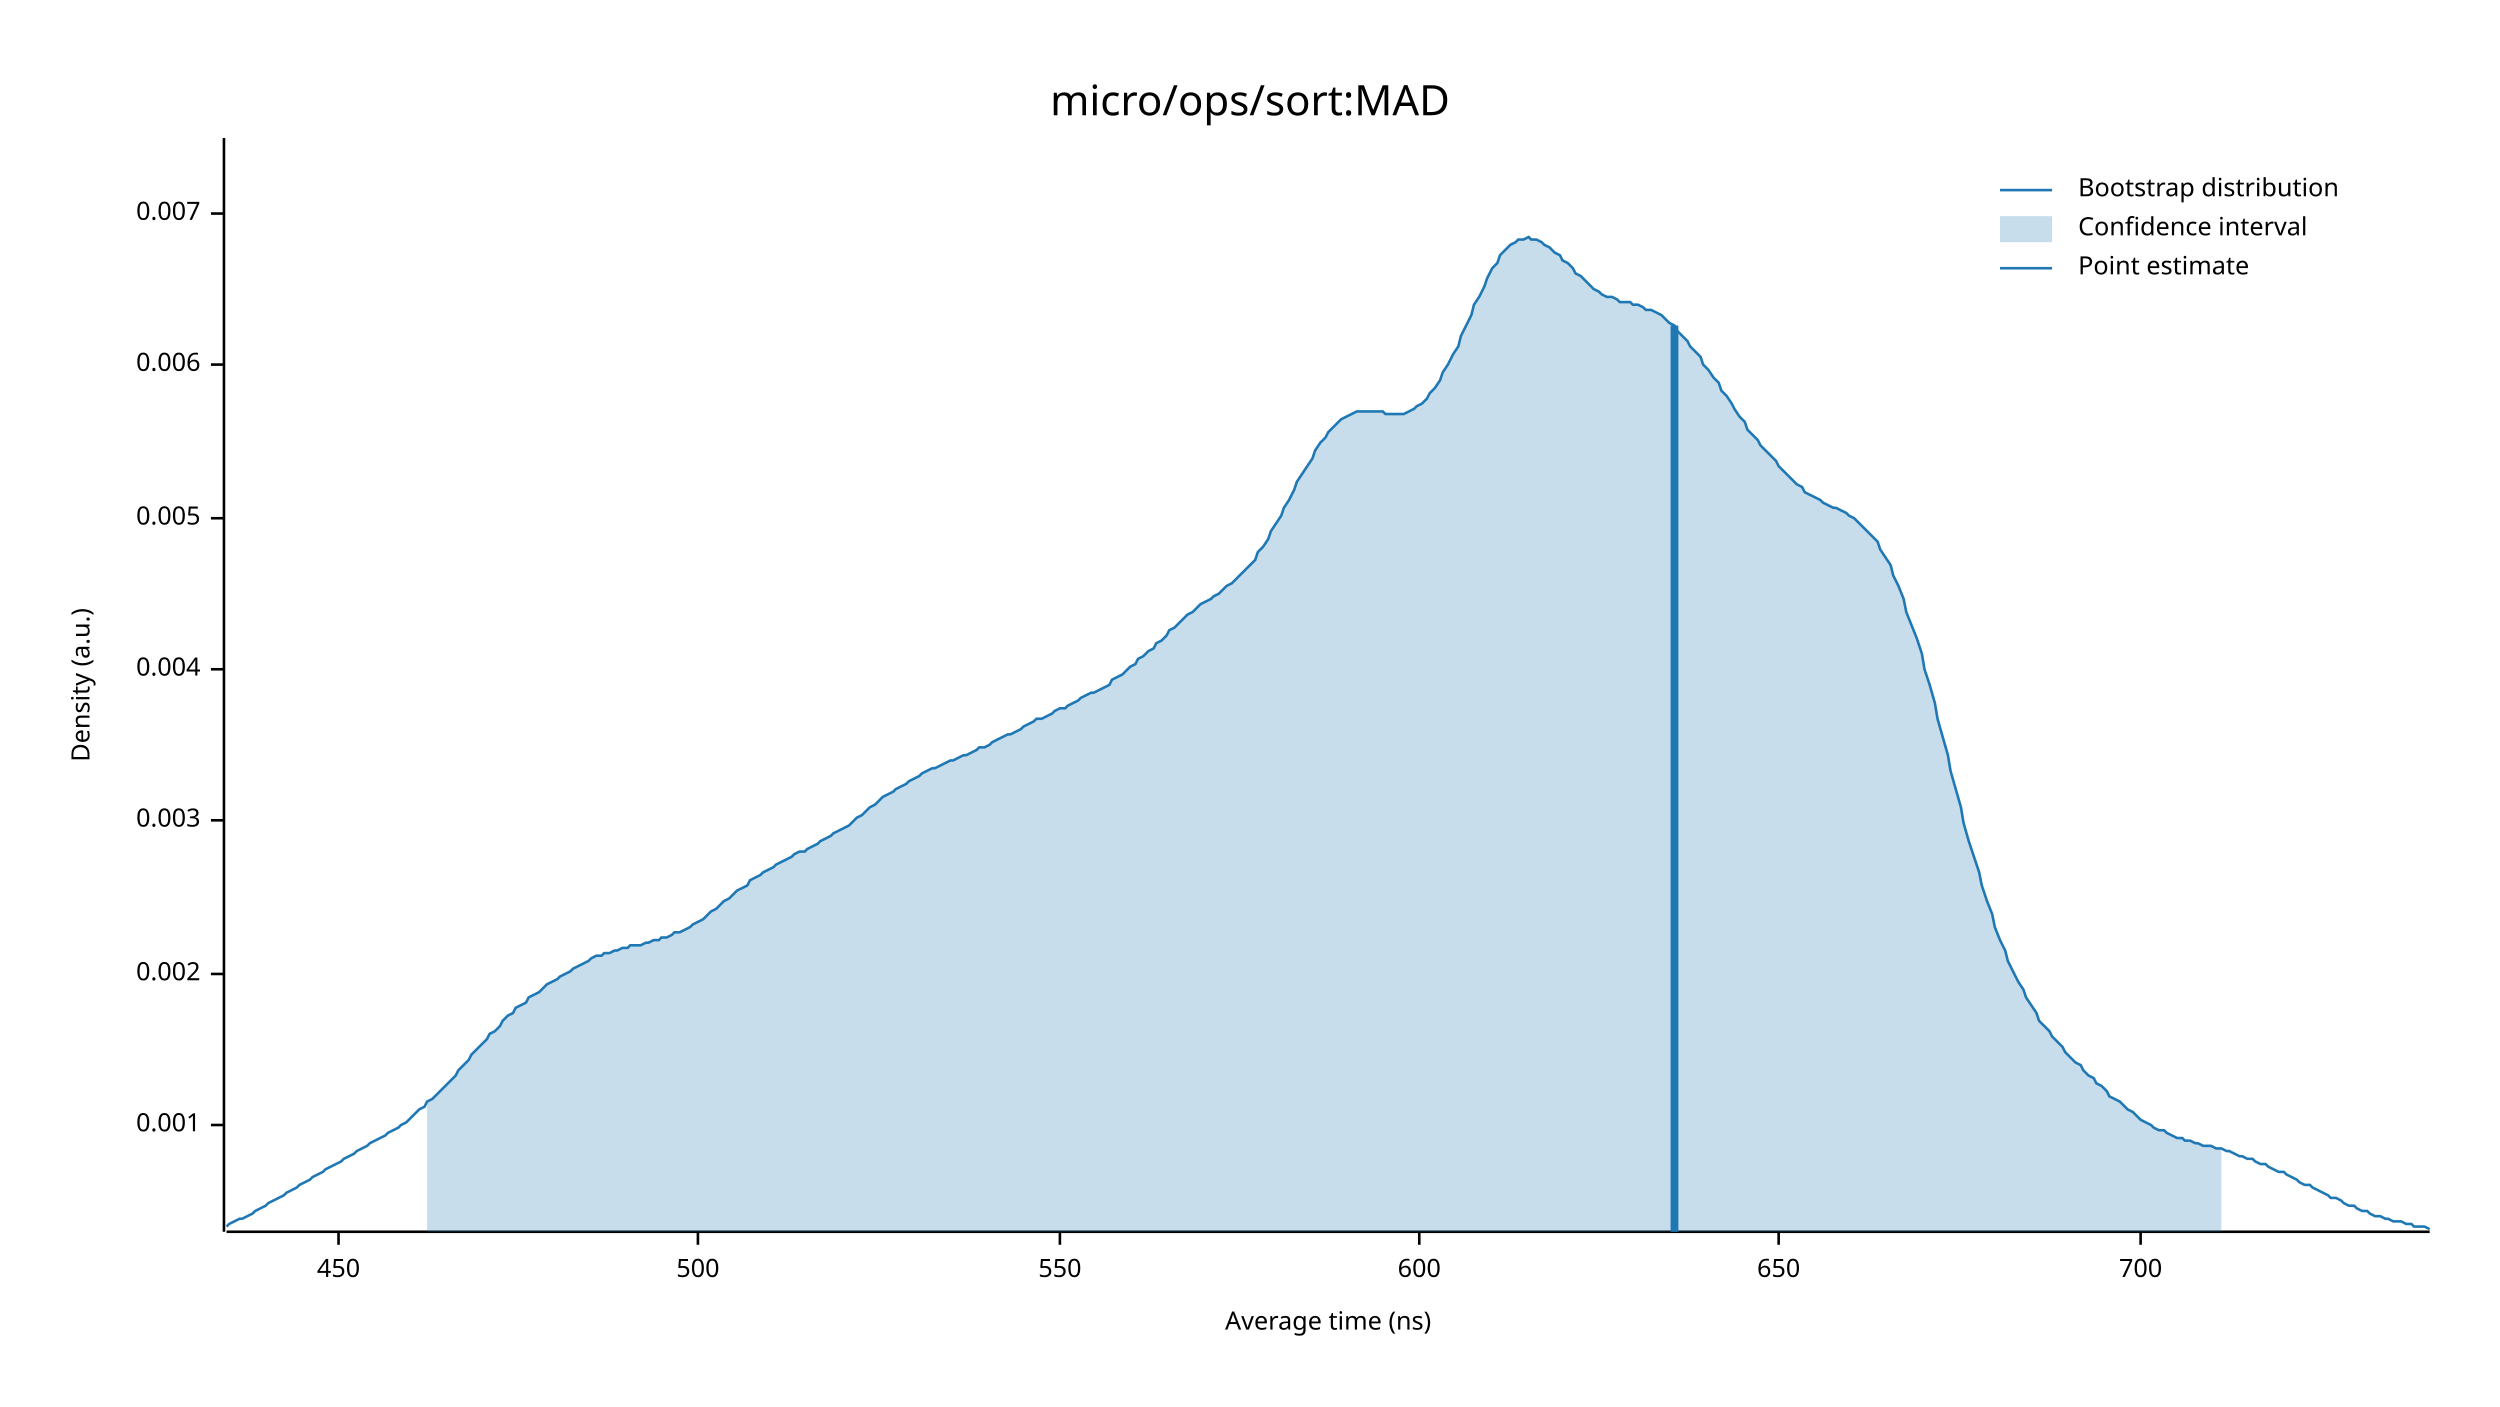
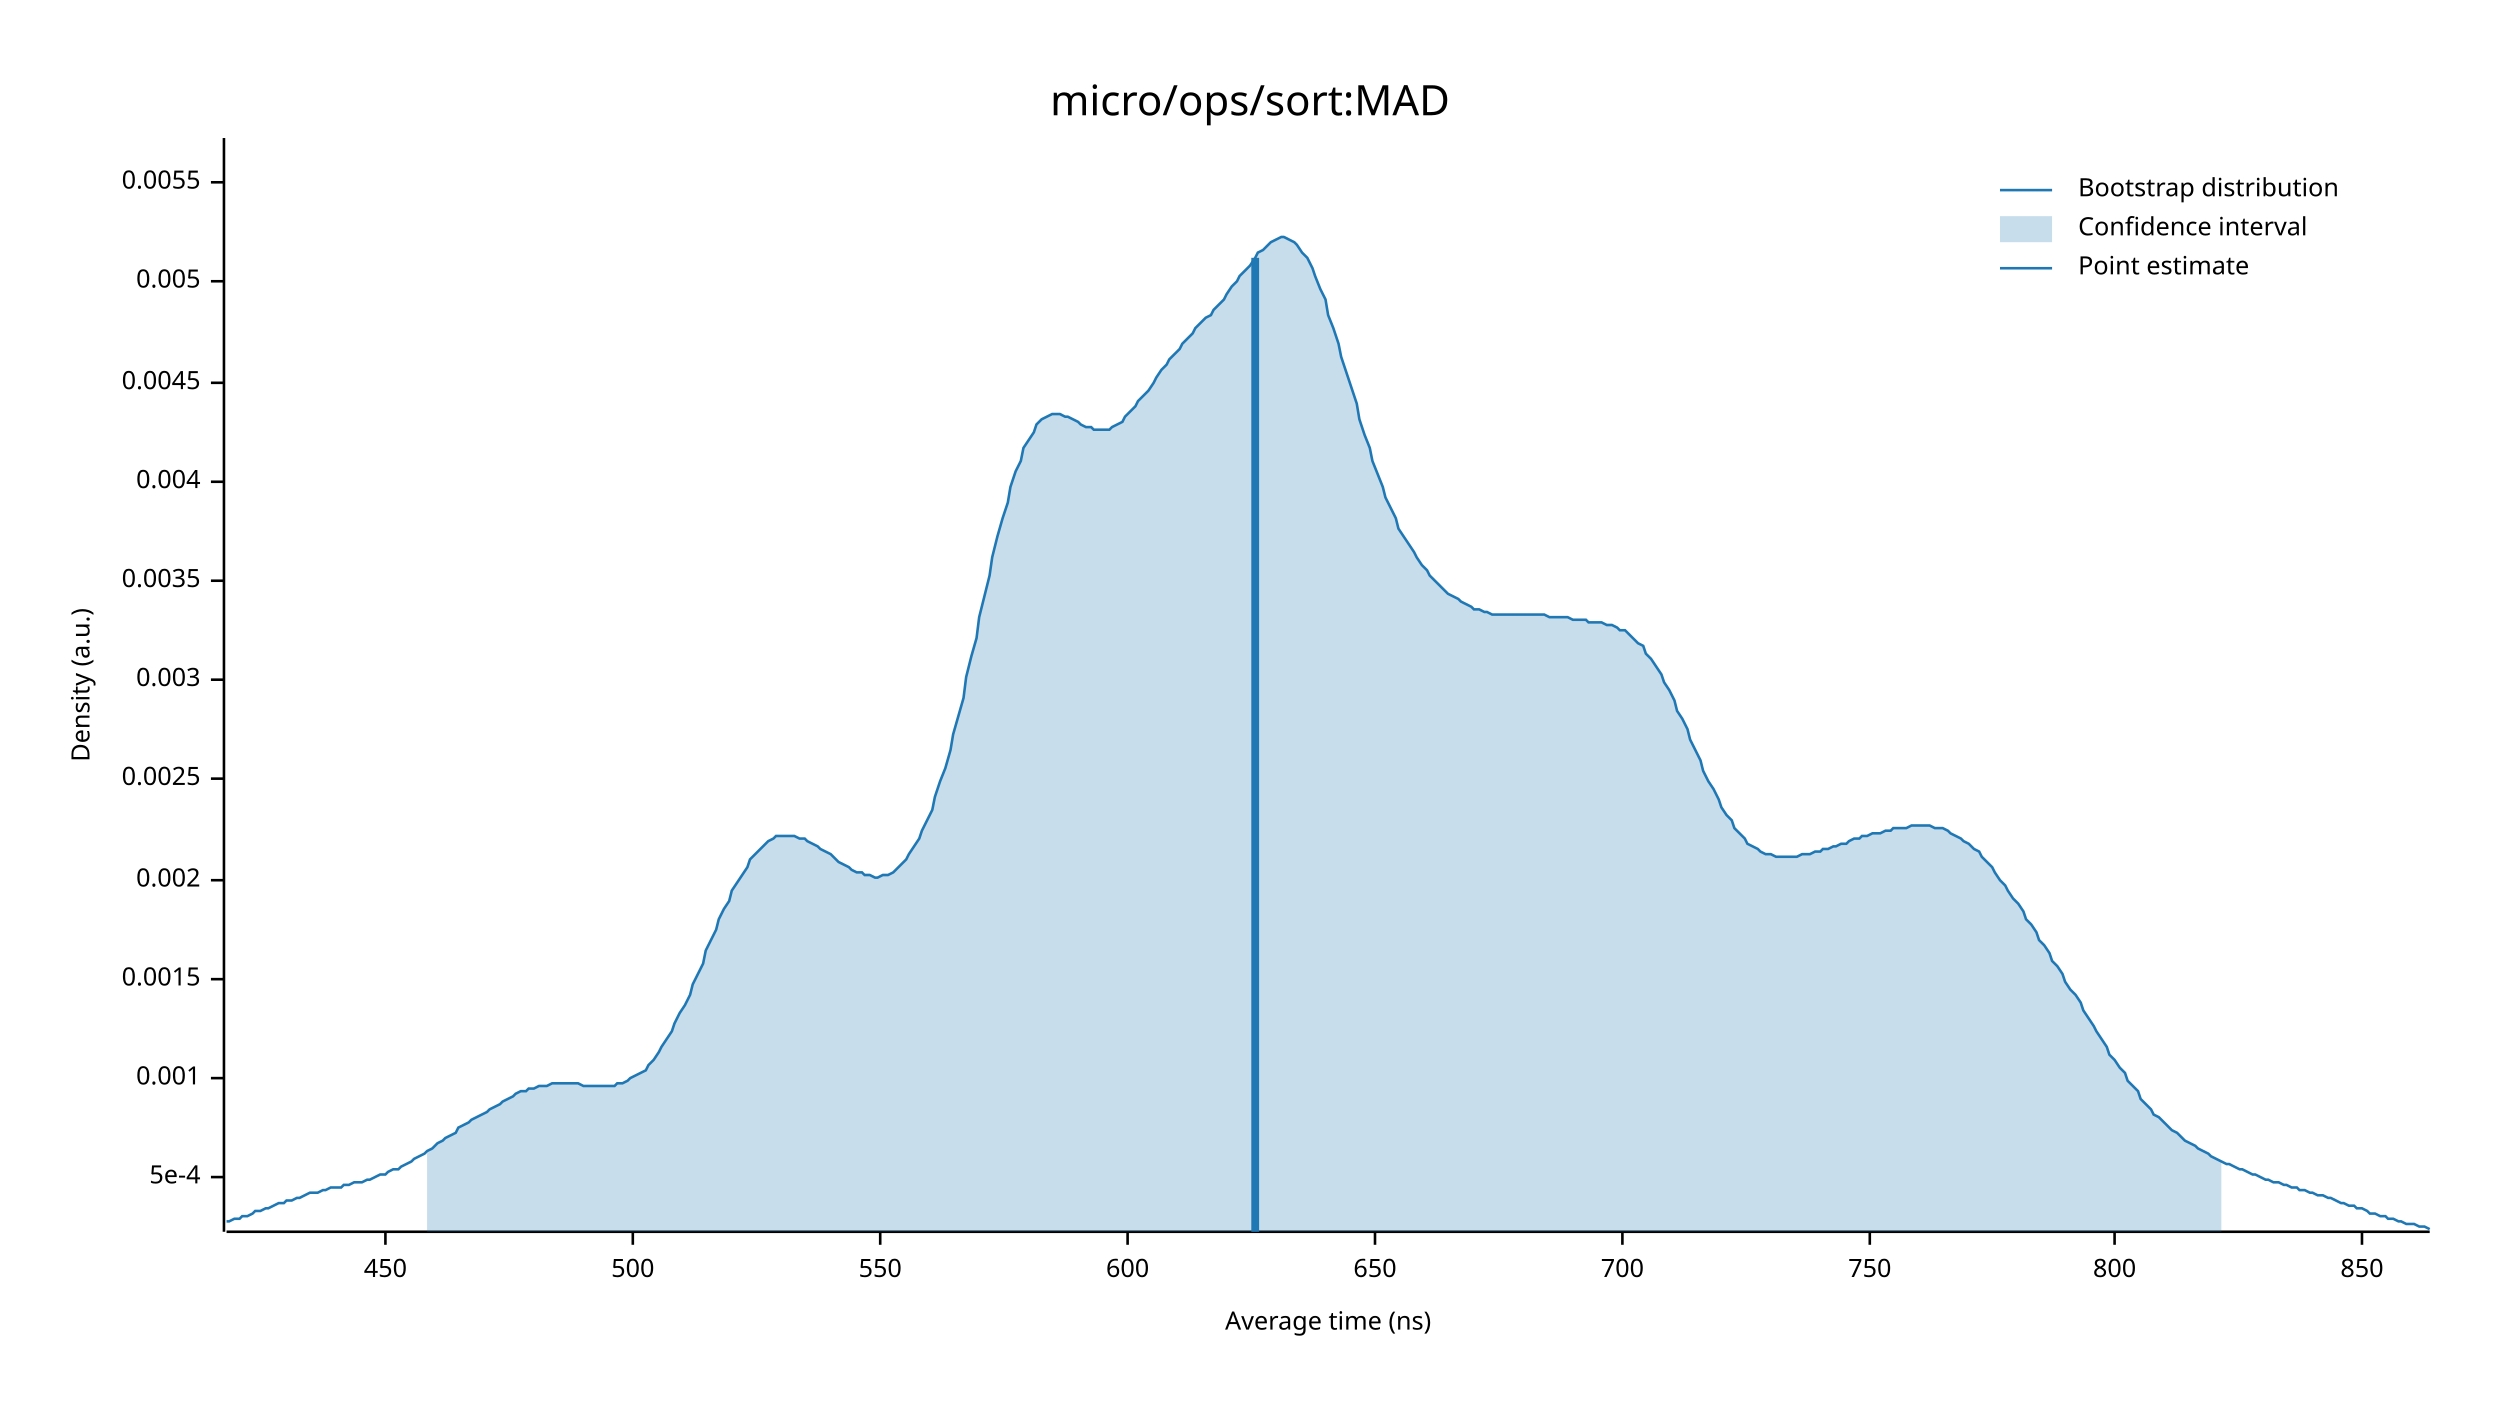
<svg xmlns="http://www.w3.org/2000/svg" width="960" height="540" viewBox="0 0 960 540">
  <text x="480" y="32" dy="0.76em" text-anchor="middle" font-family="sans-serif" font-size="16.129" opacity="1" fill="#000000">
micro/ops/sort:MAD
</text>
  <text x="27" y="263" dy="0.76em" text-anchor="middle" font-family="sans-serif" font-size="9.677" opacity="1" fill="#000000" transform="rotate(270, 27, 263)">
Density (a.u.)
</text>
  <text x="510" y="513" dy="-0.5ex" text-anchor="middle" font-family="sans-serif" font-size="9.677" opacity="1" fill="#000000">
Average time (ns)
</text>
  <polyline fill="none" opacity="1" stroke="#000000" stroke-width="1" points="86,53 86,473 " />
-   <text x="77" y="432" dy="0.5ex" text-anchor="end" font-family="sans-serif" font-size="9.677" opacity="1" fill="#000000">
+   <text x="77" y="452" dy="0.5ex" text-anchor="end" font-family="sans-serif" font-size="9.677" opacity="1" fill="#000000">
+ 5e-4
+ </text>
+   <polyline fill="none" opacity="1" stroke="#000000" stroke-width="1" points="81,452 86,452 " />
+   <text x="77" y="414" dy="0.5ex" text-anchor="end" font-family="sans-serif" font-size="9.677" opacity="1" fill="#000000">
0.001
</text>
-   <polyline fill="none" opacity="1" stroke="#000000" stroke-width="1" points="81,432 86,432 " />
-   <text x="77" y="374" dy="0.5ex" text-anchor="end" font-family="sans-serif" font-size="9.677" opacity="1" fill="#000000">
+   <polyline fill="none" opacity="1" stroke="#000000" stroke-width="1" points="81,414 86,414 " />
+   <text x="77" y="376" dy="0.5ex" text-anchor="end" font-family="sans-serif" font-size="9.677" opacity="1" fill="#000000">
+ 0.0015
+ </text>
+   <polyline fill="none" opacity="1" stroke="#000000" stroke-width="1" points="81,376 86,376 " />
+   <text x="77" y="338" dy="0.5ex" text-anchor="end" font-family="sans-serif" font-size="9.677" opacity="1" fill="#000000">
0.002
</text>
-   <polyline fill="none" opacity="1" stroke="#000000" stroke-width="1" points="81,374 86,374 " />
-   <text x="77" y="315" dy="0.5ex" text-anchor="end" font-family="sans-serif" font-size="9.677" opacity="1" fill="#000000">
+   <polyline fill="none" opacity="1" stroke="#000000" stroke-width="1" points="81,338 86,338 " />
+   <text x="77" y="299" dy="0.5ex" text-anchor="end" font-family="sans-serif" font-size="9.677" opacity="1" fill="#000000">
+ 0.0025
+ </text>
+   <polyline fill="none" opacity="1" stroke="#000000" stroke-width="1" points="81,299 86,299 " />
+   <text x="77" y="261" dy="0.5ex" text-anchor="end" font-family="sans-serif" font-size="9.677" opacity="1" fill="#000000">
0.003
</text>
-   <polyline fill="none" opacity="1" stroke="#000000" stroke-width="1" points="81,315 86,315 " />
-   <text x="77" y="257" dy="0.5ex" text-anchor="end" font-family="sans-serif" font-size="9.677" opacity="1" fill="#000000">
+   <polyline fill="none" opacity="1" stroke="#000000" stroke-width="1" points="81,261 86,261 " />
+   <text x="77" y="223" dy="0.5ex" text-anchor="end" font-family="sans-serif" font-size="9.677" opacity="1" fill="#000000">
+ 0.0035
+ </text>
+   <polyline fill="none" opacity="1" stroke="#000000" stroke-width="1" points="81,223 86,223 " />
+   <text x="77" y="185" dy="0.5ex" text-anchor="end" font-family="sans-serif" font-size="9.677" opacity="1" fill="#000000">
0.004
</text>
-   <polyline fill="none" opacity="1" stroke="#000000" stroke-width="1" points="81,257 86,257 " />
-   <text x="77" y="199" dy="0.5ex" text-anchor="end" font-family="sans-serif" font-size="9.677" opacity="1" fill="#000000">
+   <polyline fill="none" opacity="1" stroke="#000000" stroke-width="1" points="81,185 86,185 " />
+   <text x="77" y="147" dy="0.5ex" text-anchor="end" font-family="sans-serif" font-size="9.677" opacity="1" fill="#000000">
+ 0.0045
+ </text>
+   <polyline fill="none" opacity="1" stroke="#000000" stroke-width="1" points="81,147 86,147 " />
+   <text x="77" y="108" dy="0.5ex" text-anchor="end" font-family="sans-serif" font-size="9.677" opacity="1" fill="#000000">
0.005
</text>
-   <polyline fill="none" opacity="1" stroke="#000000" stroke-width="1" points="81,199 86,199 " />
-   <text x="77" y="140" dy="0.5ex" text-anchor="end" font-family="sans-serif" font-size="9.677" opacity="1" fill="#000000">
- 0.006
+   <polyline fill="none" opacity="1" stroke="#000000" stroke-width="1" points="81,108 86,108 " />
+   <text x="77" y="70" dy="0.5ex" text-anchor="end" font-family="sans-serif" font-size="9.677" opacity="1" fill="#000000">
+ 0.0055
</text>
-   <polyline fill="none" opacity="1" stroke="#000000" stroke-width="1" points="81,140 86,140 " />
-   <text x="77" y="82" dy="0.5ex" text-anchor="end" font-family="sans-serif" font-size="9.677" opacity="1" fill="#000000">
- 0.007
- </text>
-   <polyline fill="none" opacity="1" stroke="#000000" stroke-width="1" points="81,82 86,82 " />
+   <polyline fill="none" opacity="1" stroke="#000000" stroke-width="1" points="81,70 86,70 " />
  <polyline fill="none" opacity="1" stroke="#000000" stroke-width="1" points="87,473 933,473 " />
-   <text x="130" y="483" dy="0.76em" text-anchor="middle" font-family="sans-serif" font-size="9.677" opacity="1" fill="#000000">
+   <text x="148" y="483" dy="0.76em" text-anchor="middle" font-family="sans-serif" font-size="9.677" opacity="1" fill="#000000">
450
</text>
-   <polyline fill="none" opacity="1" stroke="#000000" stroke-width="1" points="130,473 130,478 " />
-   <text x="268" y="483" dy="0.76em" text-anchor="middle" font-family="sans-serif" font-size="9.677" opacity="1" fill="#000000">
+   <polyline fill="none" opacity="1" stroke="#000000" stroke-width="1" points="148,473 148,478 " />
+   <text x="243" y="483" dy="0.76em" text-anchor="middle" font-family="sans-serif" font-size="9.677" opacity="1" fill="#000000">
500
</text>
-   <polyline fill="none" opacity="1" stroke="#000000" stroke-width="1" points="268,473 268,478 " />
-   <text x="407" y="483" dy="0.76em" text-anchor="middle" font-family="sans-serif" font-size="9.677" opacity="1" fill="#000000">
+   <polyline fill="none" opacity="1" stroke="#000000" stroke-width="1" points="243,473 243,478 " />
+   <text x="338" y="483" dy="0.76em" text-anchor="middle" font-family="sans-serif" font-size="9.677" opacity="1" fill="#000000">
550
</text>
-   <polyline fill="none" opacity="1" stroke="#000000" stroke-width="1" points="407,473 407,478 " />
-   <text x="545" y="483" dy="0.76em" text-anchor="middle" font-family="sans-serif" font-size="9.677" opacity="1" fill="#000000">
+   <polyline fill="none" opacity="1" stroke="#000000" stroke-width="1" points="338,473 338,478 " />
+   <text x="433" y="483" dy="0.76em" text-anchor="middle" font-family="sans-serif" font-size="9.677" opacity="1" fill="#000000">
600
</text>
-   <polyline fill="none" opacity="1" stroke="#000000" stroke-width="1" points="545,473 545,478 " />
-   <text x="683" y="483" dy="0.76em" text-anchor="middle" font-family="sans-serif" font-size="9.677" opacity="1" fill="#000000">
+   <polyline fill="none" opacity="1" stroke="#000000" stroke-width="1" points="433,473 433,478 " />
+   <text x="528" y="483" dy="0.76em" text-anchor="middle" font-family="sans-serif" font-size="9.677" opacity="1" fill="#000000">
650
</text>
-   <polyline fill="none" opacity="1" stroke="#000000" stroke-width="1" points="683,473 683,478 " />
-   <text x="822" y="483" dy="0.76em" text-anchor="middle" font-family="sans-serif" font-size="9.677" opacity="1" fill="#000000">
+   <polyline fill="none" opacity="1" stroke="#000000" stroke-width="1" points="528,473 528,478 " />
+   <text x="623" y="483" dy="0.76em" text-anchor="middle" font-family="sans-serif" font-size="9.677" opacity="1" fill="#000000">
700
</text>
-   <polyline fill="none" opacity="1" stroke="#000000" stroke-width="1" points="822,473 822,478 " />
-   <polyline fill="none" opacity="1" stroke="#1F78B4" stroke-width="1" points="87,471 88,470 90,469 92,468 93,468 95,467 97,466 98,465 100,464 102,463 103,462 105,461 107,460 109,459 110,458 112,457 114,456 115,455 117,454 119,453 120,452 122,451 124,450 125,449 127,448 129,447 131,446 132,445 134,444 136,443 137,442 139,441 141,440 142,439 144,438 146,437 148,436 149,435 151,434 153,433 154,432 156,431 158,429 159,428 161,426 163,425 164,423 166,422 168,420 170,418 171,417 173,415 175,413 176,411 178,409 180,407 181,405 183,403 185,401 187,399 188,397 190,396 192,394 193,392 195,390 197,389 198,387 200,386 202,385 203,383 205,382 207,381 209,379 210,378 212,377 214,376 215,375 217,374 219,373 220,372 222,371 224,370 226,369 227,368 229,367 231,367 232,366 234,366 236,365 237,365 239,364 241,364 242,363 244,363 246,363 248,362 249,362 251,361 253,361 254,360 256,360 258,359 259,358 261,358 263,357 265,356 266,355 268,354 270,353 271,352 273,350 275,349 276,348 278,346 280,345 281,344 283,342 285,341 287,340 288,338 290,337 292,336 293,335 295,334 297,333 298,332 300,331 302,330 304,329 305,328 307,327 309,327 310,326 312,325 314,324 315,323 317,322 319,321 320,320 322,319 324,318 326,317 327,316 329,314 331,313 332,312 334,310 336,309 337,308 339,306 341,305 343,304 344,303 346,302 348,301 349,300 351,299 353,298 354,297 356,296 358,295 359,295 361,294 363,293 365,292 366,292 368,291 370,290 371,290 373,289 375,288 376,287 378,287 380,286 381,285 383,284 385,283 387,282 388,282 390,281 392,280 393,279 395,278 397,277 398,276 400,276 402,275 404,274 405,273 407,272 409,272 410,271 412,270 414,269 415,268 417,267 419,266 420,266 422,265 424,264 426,263 427,261 429,260 431,259 432,258 434,256 436,255 437,253 439,252 441,250 443,249 444,247 446,246 448,244 449,242 451,241 453,239 454,238 456,236 458,235 459,234 461,232 463,231 465,230 466,229 468,228 470,226 471,225 473,224 475,222 476,221 478,219 480,217 482,215 483,212 485,210 487,207 488,204 490,201 492,198 493,195 495,192 497,188 498,185 500,182 502,179 504,176 505,173 507,170 509,168 510,166 512,164 514,162 515,161 517,160 519,159 521,158 522,158 524,158 526,158 527,158 529,158 531,158 532,159 534,159 536,159 537,159 539,159 541,158 543,157 544,156 546,155 548,153 549,151 551,149 553,146 554,143 556,140 558,136 560,133 561,129 563,125 565,121 566,117 568,114 570,110 571,107 573,103 575,101 576,98 578,96 580,94 582,93 583,92 585,92 587,91 588,92 590,92 592,93 593,94 595,95 597,97 599,98 600,100 602,101 604,103 605,105 607,106 609,108 610,109 612,111 614,112 615,113 617,114 619,114 621,115 622,116 624,116 626,116 627,117 629,117 631,118 632,119 634,119 636,120 638,121 639,122 641,124 643,125 644,127 646,129 648,131 649,133 651,135 653,137 654,140 656,142 658,145 660,147 661,150 663,152 665,155 666,157 668,160 670,162 671,165 673,167 675,169 676,171 678,173 680,175 682,177 683,179 685,181 687,183 688,184 690,186 692,187 693,189 695,190 697,191 699,192 700,193 702,194 704,195 705,195 707,196 709,197 710,198 712,199 714,201 715,202 717,204 719,206 721,208 722,211 724,214 726,217 727,221 729,225 731,230 732,235 734,240 736,245 738,251 739,257 741,263 743,270 744,276 746,283 748,290 749,296 751,303 753,310 754,316 756,323 758,329 760,335 761,340 763,346 765,351 766,356 768,361 770,365 771,369 773,373 775,377 777,380 778,383 780,386 782,389 783,392 785,394 787,396 788,398 790,400 792,402 793,404 795,406 797,408 799,409 800,411 802,413 804,414 805,416 807,417 809,419 810,421 812,422 814,423 816,425 817,426 819,427 821,429 822,430 824,431 826,432 827,433 829,434 831,434 832,435 834,436 836,437 838,437 839,438 841,438 843,439 844,439 846,440 848,440 849,440 851,441 853,441 855,442 856,442 858,443 860,444 861,444 863,445 865,445 866,446 868,447 870,447 871,448 873,449 875,450 877,450 878,451 880,452 882,453 883,454 885,455 887,455 888,456 890,457 892,458 894,459 895,460 897,460 899,461 900,462 902,463 904,463 905,464 907,465 909,465 910,466 912,467 914,467 916,468 917,468 919,469 921,469 922,469 924,470 926,470 927,471 929,471 931,471 933,472 " />
-   <polygon opacity="0.25" fill="#1F78B4" points="164,423 166,422 168,420 170,418 171,417 173,415 175,413 176,411 178,409 180,407 181,405 183,403 185,401 187,399 188,397 190,396 192,394 193,392 195,390 197,389 198,387 200,386 202,385 203,383 205,382 207,381 209,379 210,378 212,377 214,376 215,375 217,374 219,373 220,372 222,371 224,370 226,369 227,368 229,367 231,367 232,366 234,366 236,365 237,365 239,364 241,364 242,363 244,363 246,363 248,362 249,362 251,361 253,361 254,360 256,360 258,359 259,358 261,358 263,357 265,356 266,355 268,354 270,353 271,352 273,350 275,349 276,348 278,346 280,345 281,344 283,342 285,341 287,340 288,338 290,337 292,336 293,335 295,334 297,333 298,332 300,331 302,330 304,329 305,328 307,327 309,327 310,326 312,325 314,324 315,323 317,322 319,321 320,320 322,319 324,318 326,317 327,316 329,314 331,313 332,312 334,310 336,309 337,308 339,306 341,305 343,304 344,303 346,302 348,301 349,300 351,299 353,298 354,297 356,296 358,295 359,295 361,294 363,293 365,292 366,292 368,291 370,290 371,290 373,289 375,288 376,287 378,287 380,286 381,285 383,284 385,283 387,282 388,282 390,281 392,280 393,279 395,278 397,277 398,276 400,276 402,275 404,274 405,273 407,272 409,272 410,271 412,270 414,269 415,268 417,267 419,266 420,266 422,265 424,264 426,263 427,261 429,260 431,259 432,258 434,256 436,255 437,253 439,252 441,250 443,249 444,247 446,246 448,244 449,242 451,241 453,239 454,238 456,236 458,235 459,234 461,232 463,231 465,230 466,229 468,228 470,226 471,225 473,224 475,222 476,221 478,219 480,217 482,215 483,212 485,210 487,207 488,204 490,201 492,198 493,195 495,192 497,188 498,185 500,182 502,179 504,176 505,173 507,170 509,168 510,166 512,164 514,162 515,161 517,160 519,159 521,158 522,158 524,158 526,158 527,158 529,158 531,158 532,159 534,159 536,159 537,159 539,159 541,158 543,157 544,156 546,155 548,153 549,151 551,149 553,146 554,143 556,140 558,136 560,133 561,129 563,125 565,121 566,117 568,114 570,110 571,107 573,103 575,101 576,98 578,96 580,94 582,93 583,92 585,92 587,91 588,92 590,92 592,93 593,94 595,95 597,97 599,98 600,100 602,101 604,103 605,105 607,106 609,108 610,109 612,111 614,112 615,113 617,114 619,114 621,115 622,116 624,116 626,116 627,117 629,117 631,118 632,119 634,119 636,120 638,121 639,122 641,124 643,125 644,127 646,129 648,131 649,133 651,135 653,137 654,140 656,142 658,145 660,147 661,150 663,152 665,155 666,157 668,160 670,162 671,165 673,167 675,169 676,171 678,173 680,175 682,177 683,179 685,181 687,183 688,184 690,186 692,187 693,189 695,190 697,191 699,192 700,193 702,194 704,195 705,195 707,196 709,197 710,198 712,199 714,201 715,202 717,204 719,206 721,208 722,211 724,214 726,217 727,221 729,225 731,230 732,235 734,240 736,245 738,251 739,257 741,263 743,270 744,276 746,283 748,290 749,296 751,303 753,310 754,316 756,323 758,329 760,335 761,340 763,346 765,351 766,356 768,361 770,365 771,369 773,373 775,377 777,380 778,383 780,386 782,389 783,392 785,394 787,396 788,398 790,400 792,402 793,404 795,406 797,408 799,409 800,411 802,413 804,414 805,416 807,417 809,419 810,421 812,422 814,423 816,425 817,426 819,427 821,429 822,430 824,431 826,432 827,433 829,434 831,434 832,435 834,436 836,437 838,437 839,438 841,438 843,439 844,439 846,440 848,440 849,440 851,441 853,441 853,473 164,473 " />
-   <polyline fill="none" opacity="1" stroke="#1F78B4" stroke-width="3" points="643,473 643,125 " />
+   <polyline fill="none" opacity="1" stroke="#000000" stroke-width="1" points="623,473 623,478 " />
+   <text x="718" y="483" dy="0.76em" text-anchor="middle" font-family="sans-serif" font-size="9.677" opacity="1" fill="#000000">
+ 750
+ </text>
+   <polyline fill="none" opacity="1" stroke="#000000" stroke-width="1" points="718,473 718,478 " />
+   <text x="812" y="483" dy="0.76em" text-anchor="middle" font-family="sans-serif" font-size="9.677" opacity="1" fill="#000000">
+ 800
+ </text>
+   <polyline fill="none" opacity="1" stroke="#000000" stroke-width="1" points="812,473 812,478 " />
+   <text x="907" y="483" dy="0.76em" text-anchor="middle" font-family="sans-serif" font-size="9.677" opacity="1" fill="#000000">
+ 850
+ </text>
+   <polyline fill="none" opacity="1" stroke="#000000" stroke-width="1" points="907,473 907,478 " />
+   <polyline fill="none" opacity="1" stroke="#1F78B4" stroke-width="1" points="87,469 88,469 90,468 92,468 93,467 95,467 97,466 98,465 100,465 102,464 103,464 105,463 107,462 109,462 110,461 112,461 114,460 115,460 117,459 119,458 120,458 122,458 124,457 125,457 127,456 129,456 131,456 132,455 134,455 136,454 137,454 139,454 141,453 142,453 144,452 146,451 148,451 149,450 151,449 153,449 154,448 156,447 158,446 159,445 161,444 163,443 164,442 166,441 168,439 170,438 171,437 173,436 175,435 176,433 178,432 180,431 181,430 183,429 185,428 187,427 188,426 190,425 192,424 193,423 195,422 197,421 198,420 200,419 202,419 203,418 205,418 207,417 209,417 210,417 212,416 214,416 215,416 217,416 219,416 220,416 222,416 224,417 226,417 227,417 229,417 231,417 232,417 234,417 236,417 237,416 239,416 241,415 242,414 244,413 246,412 248,411 249,409 251,407 253,404 254,402 256,399 258,396 259,393 261,389 263,386 265,382 266,378 268,374 270,370 271,365 273,361 275,357 276,353 278,349 280,346 281,342 283,339 285,336 287,333 288,330 290,328 292,326 293,325 295,323 297,322 298,321 300,321 302,321 304,321 305,321 307,322 309,322 310,323 312,324 314,325 315,326 317,327 319,328 320,329 322,331 324,332 326,333 327,334 329,335 331,335 332,336 334,336 336,337 337,337 339,336 341,336 343,335 344,334 346,332 348,330 349,328 351,325 353,322 354,319 356,315 358,311 359,306 361,300 363,295 365,288 366,282 368,275 370,268 371,260 373,252 375,245 376,237 378,229 380,221 381,214 383,206 385,199 387,193 388,187 390,181 392,177 393,172 395,169 397,166 398,163 400,161 402,160 404,159 405,159 407,159 409,160 410,160 412,161 414,162 415,163 417,164 419,164 420,165 422,165 424,165 426,165 427,164 429,163 431,162 432,160 434,158 436,156 437,154 439,152 441,150 443,147 444,145 446,142 448,140 449,138 451,136 453,134 454,132 456,130 458,128 459,126 461,124 463,122 465,121 466,119 468,117 470,115 471,113 473,110 475,108 476,106 478,104 480,102 482,99 483,97 485,96 487,94 488,93 490,92 492,91 493,91 495,92 497,93 498,94 500,97 502,99 504,103 505,106 507,111 509,115 510,121 512,126 514,132 515,137 517,143 519,149 521,155 522,161 524,167 526,172 527,177 529,182 531,187 532,191 534,195 536,199 537,203 539,206 541,209 543,212 544,214 546,217 548,219 549,221 551,223 553,225 554,226 556,228 558,229 560,230 561,231 563,232 565,233 566,234 568,234 570,235 571,235 573,236 575,236 576,236 578,236 580,236 582,236 583,236 585,236 587,236 588,236 590,236 592,236 593,236 595,237 597,237 599,237 600,237 602,237 604,238 605,238 607,238 609,238 610,239 612,239 614,239 615,239 617,240 619,240 621,241 622,242 624,242 626,244 627,245 629,247 631,248 632,251 634,253 636,256 638,259 639,262 641,265 643,269 644,273 646,276 648,280 649,284 651,288 653,292 654,296 656,300 658,303 660,307 661,310 663,313 665,315 666,318 668,320 670,322 671,324 673,325 675,326 676,327 678,328 680,328 682,329 683,329 685,329 687,329 688,329 690,329 692,328 693,328 695,328 697,327 699,327 700,326 702,326 704,325 705,325 707,324 709,324 710,323 712,322 714,322 715,321 717,321 719,320 721,320 722,320 724,319 726,319 727,318 729,318 731,318 732,318 734,317 736,317 738,317 739,317 741,317 743,318 744,318 746,318 748,319 749,320 751,321 753,322 754,323 756,324 758,326 760,327 761,329 763,331 765,333 766,335 768,338 770,340 771,342 773,345 775,347 777,350 778,353 780,355 782,358 783,361 785,363 787,366 788,369 790,371 792,374 793,377 795,380 797,382 799,385 800,388 802,391 804,394 805,396 807,399 809,402 810,405 812,407 814,410 816,412 817,415 819,417 821,419 822,422 824,424 826,426 827,428 829,429 831,431 832,432 834,434 836,435 838,437 839,438 841,439 843,440 844,441 846,442 848,443 849,444 851,445 853,446 855,447 856,447 858,448 860,449 861,449 863,450 865,451 866,451 868,452 870,453 871,453 873,454 875,454 877,455 878,455 880,456 882,456 883,457 885,457 887,458 888,458 890,459 892,459 894,460 895,460 897,461 899,462 900,462 902,463 904,463 905,464 907,464 909,465 910,466 912,466 914,467 916,467 917,468 919,468 921,469 922,469 924,470 926,470 927,470 929,471 931,471 933,472 " />
+   <polygon opacity="0.25" fill="#1F78B4" points="164,442 166,441 168,439 170,438 171,437 173,436 175,435 176,433 178,432 180,431 181,430 183,429 185,428 187,427 188,426 190,425 192,424 193,423 195,422 197,421 198,420 200,419 202,419 203,418 205,418 207,417 209,417 210,417 212,416 214,416 215,416 217,416 219,416 220,416 222,416 224,417 226,417 227,417 229,417 231,417 232,417 234,417 236,417 237,416 239,416 241,415 242,414 244,413 246,412 248,411 249,409 251,407 253,404 254,402 256,399 258,396 259,393 261,389 263,386 265,382 266,378 268,374 270,370 271,365 273,361 275,357 276,353 278,349 280,346 281,342 283,339 285,336 287,333 288,330 290,328 292,326 293,325 295,323 297,322 298,321 300,321 302,321 304,321 305,321 307,322 309,322 310,323 312,324 314,325 315,326 317,327 319,328 320,329 322,331 324,332 326,333 327,334 329,335 331,335 332,336 334,336 336,337 337,337 339,336 341,336 343,335 344,334 346,332 348,330 349,328 351,325 353,322 354,319 356,315 358,311 359,306 361,300 363,295 365,288 366,282 368,275 370,268 371,260 373,252 375,245 376,237 378,229 380,221 381,214 383,206 385,199 387,193 388,187 390,181 392,177 393,172 395,169 397,166 398,163 400,161 402,160 404,159 405,159 407,159 409,160 410,160 412,161 414,162 415,163 417,164 419,164 420,165 422,165 424,165 426,165 427,164 429,163 431,162 432,160 434,158 436,156 437,154 439,152 441,150 443,147 444,145 446,142 448,140 449,138 451,136 453,134 454,132 456,130 458,128 459,126 461,124 463,122 465,121 466,119 468,117 470,115 471,113 473,110 475,108 476,106 478,104 480,102 482,99 483,97 485,96 487,94 488,93 490,92 492,91 493,91 495,92 497,93 498,94 500,97 502,99 504,103 505,106 507,111 509,115 510,121 512,126 514,132 515,137 517,143 519,149 521,155 522,161 524,167 526,172 527,177 529,182 531,187 532,191 534,195 536,199 537,203 539,206 541,209 543,212 544,214 546,217 548,219 549,221 551,223 553,225 554,226 556,228 558,229 560,230 561,231 563,232 565,233 566,234 568,234 570,235 571,235 573,236 575,236 576,236 578,236 580,236 582,236 583,236 585,236 587,236 588,236 590,236 592,236 593,236 595,237 597,237 599,237 600,237 602,237 604,238 605,238 607,238 609,238 610,239 612,239 614,239 615,239 617,240 619,240 621,241 622,242 624,242 626,244 627,245 629,247 631,248 632,251 634,253 636,256 638,259 639,262 641,265 643,269 644,273 646,276 648,280 649,284 651,288 653,292 654,296 656,300 658,303 660,307 661,310 663,313 665,315 666,318 668,320 670,322 671,324 673,325 675,326 676,327 678,328 680,328 682,329 683,329 685,329 687,329 688,329 690,329 692,328 693,328 695,328 697,327 699,327 700,326 702,326 704,325 705,325 707,324 709,324 710,323 712,322 714,322 715,321 717,321 719,320 721,320 722,320 724,319 726,319 727,318 729,318 731,318 732,318 734,317 736,317 738,317 739,317 741,317 743,318 744,318 746,318 748,319 749,320 751,321 753,322 754,323 756,324 758,326 760,327 761,329 763,331 765,333 766,335 768,338 770,340 771,342 773,345 775,347 777,350 778,353 780,355 782,358 783,361 785,363 787,366 788,369 790,371 792,374 793,377 795,380 797,382 799,385 800,388 802,391 804,394 805,396 807,399 809,402 810,405 812,407 814,410 816,412 817,415 819,417 821,419 822,422 824,424 826,426 827,428 829,429 831,431 832,432 834,434 836,435 838,437 839,438 841,439 843,440 844,441 846,442 848,443 849,444 851,445 853,446 853,473 164,473 " />
+   <polyline fill="none" opacity="1" stroke="#1F78B4" stroke-width="3" points="482,473 482,99 " />
  <text x="798" y="68" dy="0.76em" text-anchor="start" font-family="sans-serif" font-size="9.677" opacity="1" fill="#000000">
Bootstrap distribution
</text>
  <text x="798" y="83" dy="0.76em" text-anchor="start" font-family="sans-serif" font-size="9.677" opacity="1" fill="#000000">
Confidence interval
</text>
  <text x="798" y="98" dy="0.76em" text-anchor="start" font-family="sans-serif" font-size="9.677" opacity="1" fill="#000000">
Point estimate
</text>
  <polyline fill="none" opacity="1" stroke="#1F78B4" stroke-width="1" points="768,73 788,73 " />
  <rect x="768" y="83" width="20" height="10" opacity="0.25" fill="#1F78B4" stroke="none" />
  <polyline fill="none" opacity="1" stroke="#1F78B4" stroke-width="1" points="768,103 788,103 " />
</svg>
